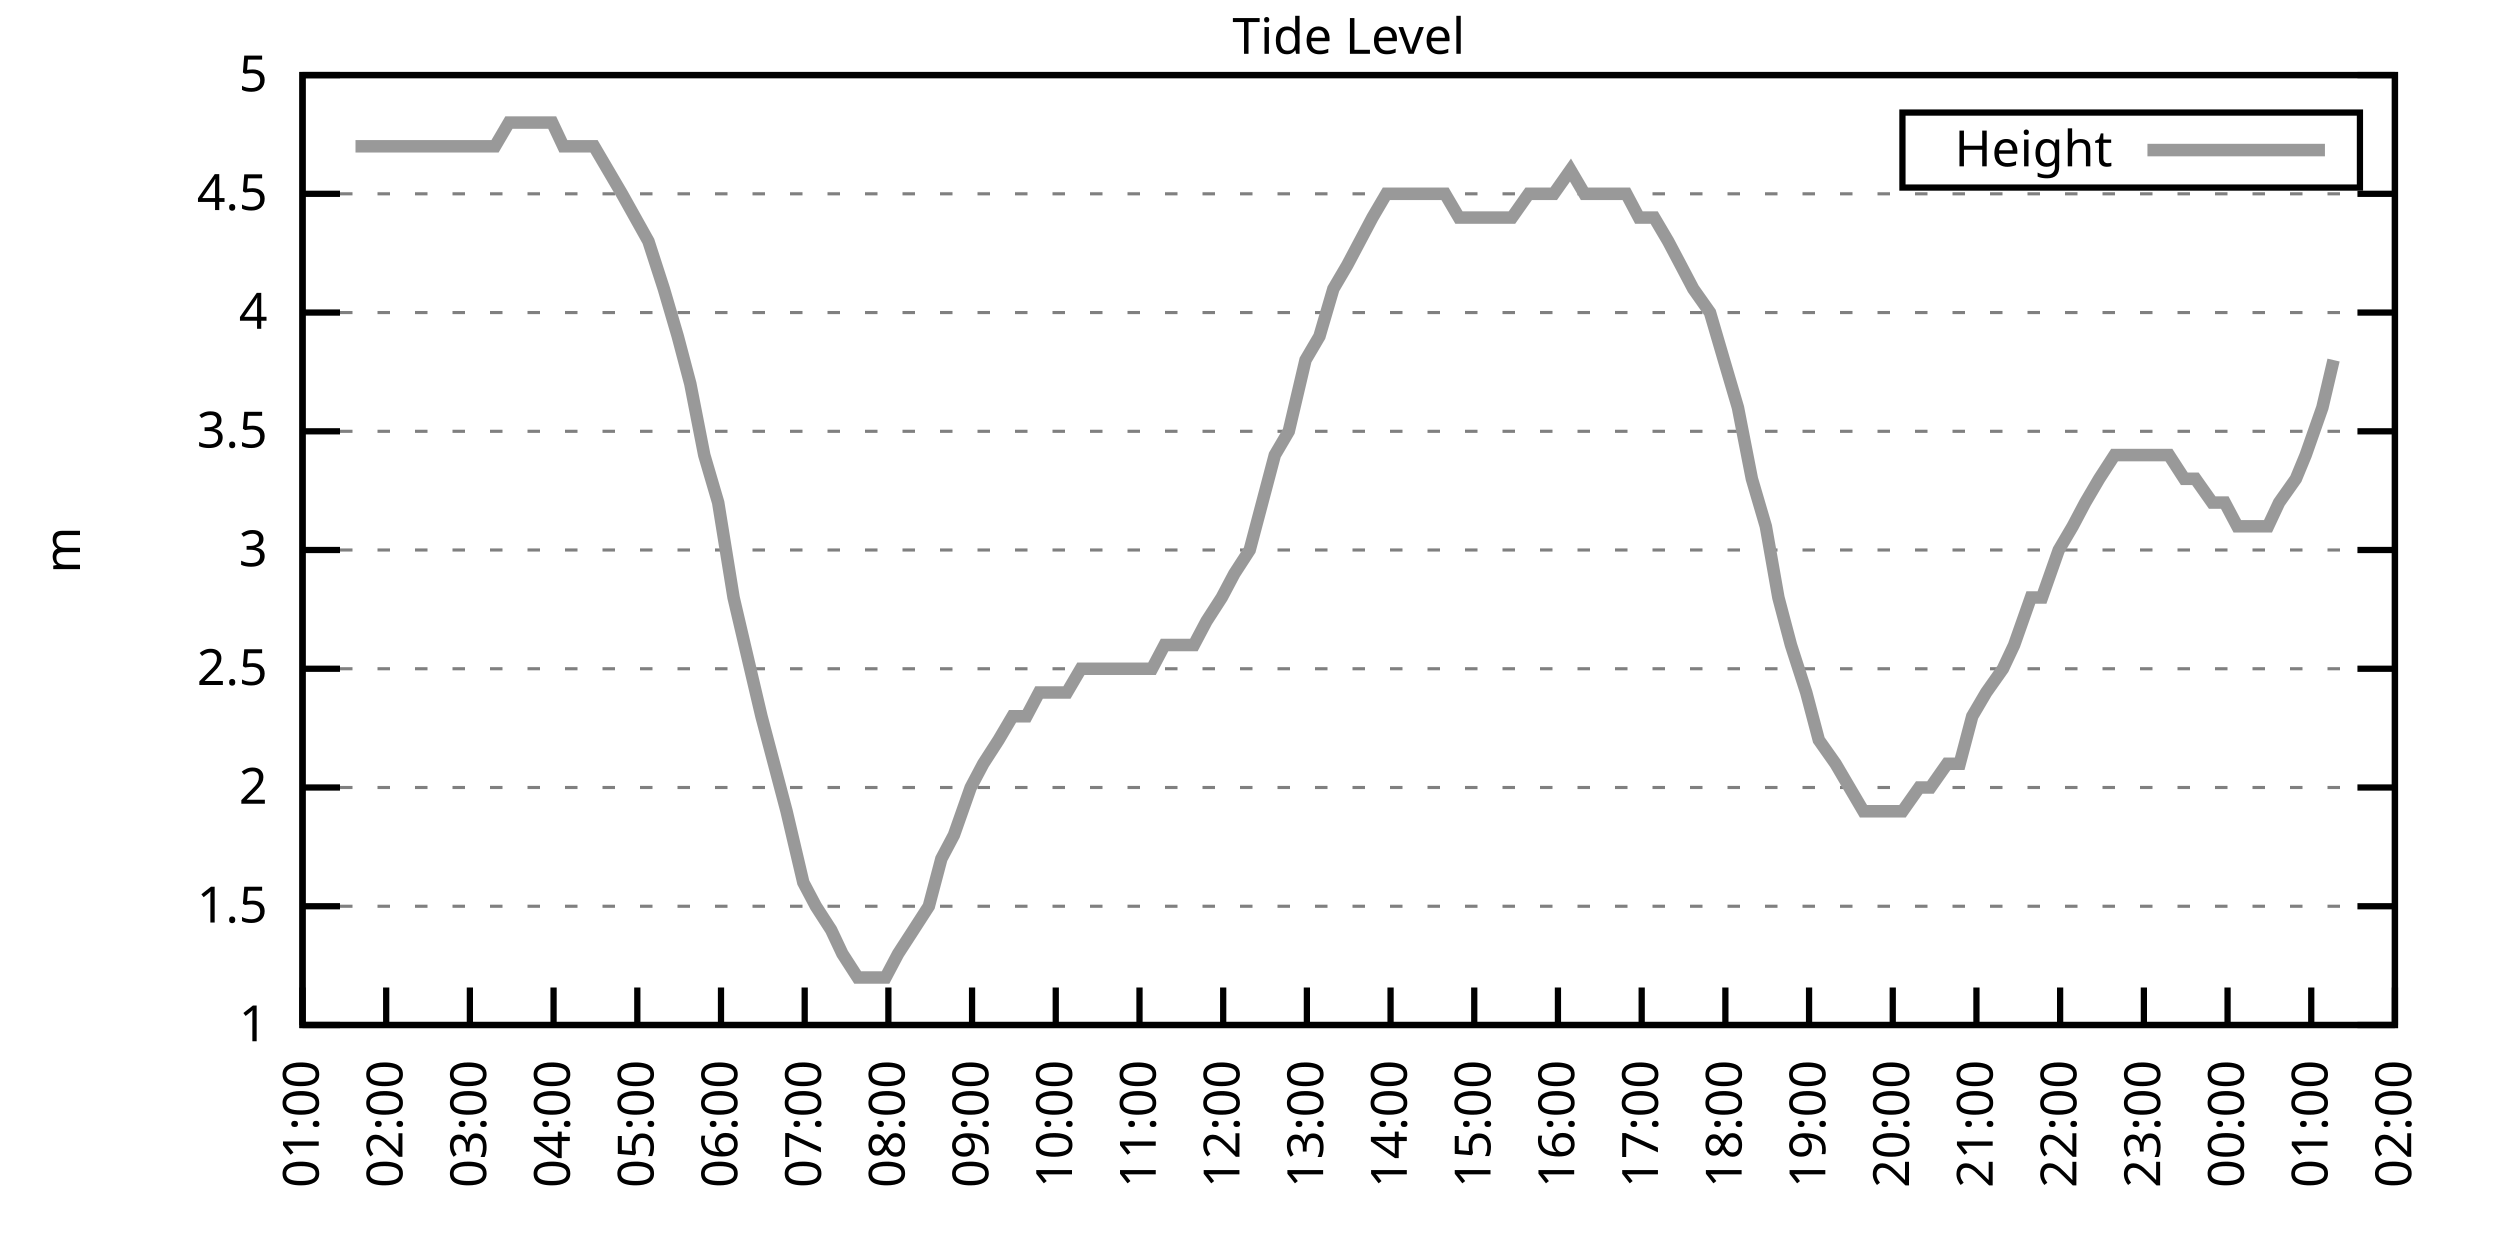
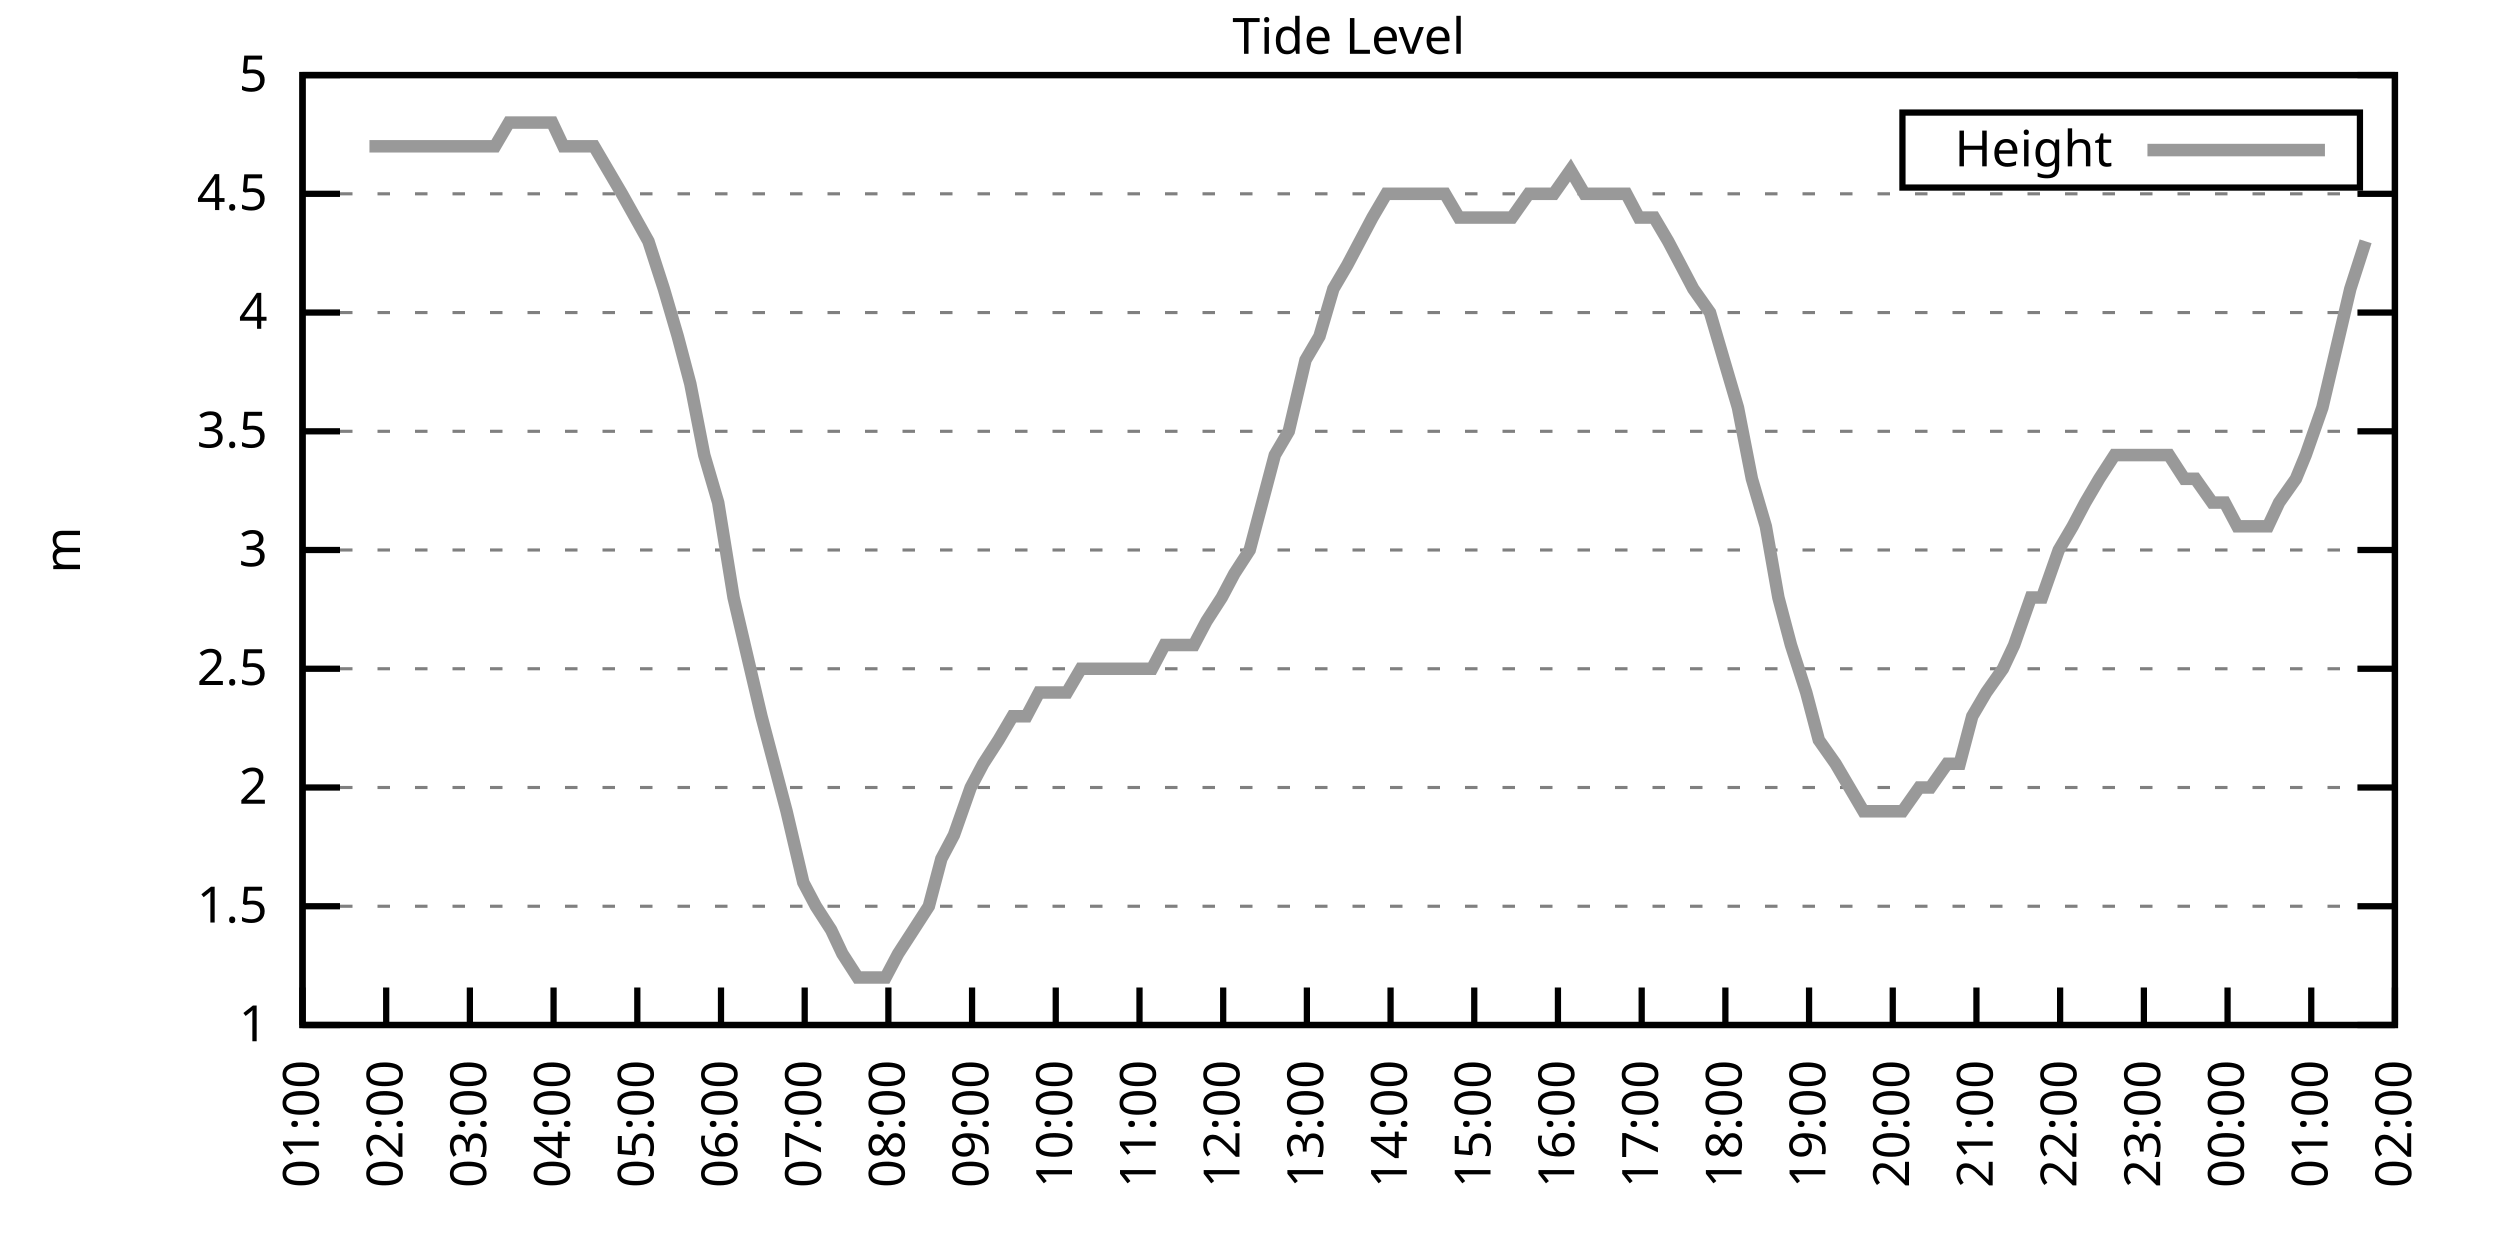
<svg xmlns="http://www.w3.org/2000/svg" xmlns:xlink="http://www.w3.org/1999/xlink" width="400" height="200" viewBox="0 0 400 200">
  <g id="gnuplot_canvas">
    <rect x="0" y="0" width="400" height="200" fill="none" />
    <defs>
      <circle id="gpDot" r="0.5" stroke-width="0.5" stroke="currentColor" />
      <path id="gpPt0" stroke-width="0.333" stroke="currentColor" d="M-1,0 h2 M0,-1 v2" />
      <path id="gpPt1" stroke-width="0.333" stroke="currentColor" d="M-1,-1 L1,1 M1,-1 L-1,1" />
      <path id="gpPt2" stroke-width="0.333" stroke="currentColor" d="M-1,0 L1,0 M0,-1 L0,1 M-1,-1 L1,1 M-1,1 L1,-1" />
      <rect id="gpPt3" stroke-width="0.333" stroke="currentColor" x="-1" y="-1" width="2" height="2" />
      <rect id="gpPt4" stroke-width="0.333" stroke="currentColor" fill="currentColor" x="-1" y="-1" width="2" height="2" />
      <circle id="gpPt5" stroke-width="0.333" stroke="currentColor" cx="0" cy="0" r="1" />
      <use xlink:href="#gpPt5" id="gpPt6" fill="currentColor" stroke="none" />
      <path id="gpPt7" stroke-width="0.333" stroke="currentColor" d="M0,-1.33 L-1.33,0.67 L1.33,0.67 z" />
      <use xlink:href="#gpPt7" id="gpPt8" fill="currentColor" stroke="none" />
      <use xlink:href="#gpPt7" id="gpPt9" stroke="currentColor" transform="rotate(180)" />
      <use xlink:href="#gpPt9" id="gpPt10" fill="currentColor" stroke="none" />
      <use xlink:href="#gpPt3" id="gpPt11" stroke="currentColor" transform="rotate(45)" />
      <use xlink:href="#gpPt11" id="gpPt12" fill="currentColor" stroke="none" />
      <path id="gpPt13" stroke-width="0.333" stroke="currentColor" d="M0,1.330 L1.265,0.411 L0.782,-1.067 L-0.782,-1.076 L-1.265,0.411 z" />
      <use xlink:href="#gpPt13" id="gpPt14" fill="currentColor" stroke="none" />
      <filter id="textbox" filterUnits="objectBoundingBox" x="0" y="0" height="1" width="1">
        <feFlood flood-color="white" flood-opacity="1" result="bgnd" />
        <feComposite in="SourceGraphic" in2="bgnd" operator="atop" />
      </filter>
      <filter id="greybox" filterUnits="objectBoundingBox" x="0" y="0" height="1" width="1">
        <feFlood flood-color="lightgrey" flood-opacity="1" result="grey" />
        <feComposite in="SourceGraphic" in2="grey" operator="atop" />
      </filter>
    </defs>
    <g fill="none" color="white" stroke="currentColor" stroke-width="1.00" stroke-linecap="butt" stroke-linejoin="miter">
</g>
    <g fill="none" color="black" stroke="currentColor" stroke-width="1.00" stroke-linecap="butt" stroke-linejoin="miter">
      <g stroke="none" shape-rendering="crispEdges">
        <polygon fill="rgb(255, 255, 255)" points="48.40,164.00 383.18,164.00 383.18,12.02 48.40,12.02 " />
      </g>
    </g>
    <g fill="none" color="black" stroke="currentColor" stroke-width="1.00" stroke-linecap="butt" stroke-linejoin="miter">
</g>
    <g fill="none" color="black" stroke="black" stroke-width="0.50" stroke-linecap="butt" stroke-linejoin="miter">
</g>
    <g fill="none" color="gray" stroke="currentColor" stroke-width="0.50" stroke-linecap="butt" stroke-linejoin="miter">
      <path stroke="gray" stroke-dasharray="2,4" class="gridline" d="M48.40,164.00 L383.19,164.00  " />
    </g>
    <g fill="none" color="gray" stroke="gray" stroke-width="1.00" stroke-linecap="butt" stroke-linejoin="miter">
</g>
    <g fill="none" color="black" stroke="currentColor" stroke-width="1.00" stroke-linecap="butt" stroke-linejoin="miter">
      <path stroke="black" d="M48.40,164.00 L54.40,164.00 M383.19,164.00 L377.19,164.00  " />
      <g transform="translate(42.80,166.60)" stroke="none" fill="black" font-family="Sans" font-size="8.00" text-anchor="end">
        <text>
          <tspan font-family="Sans"> 1</tspan>
        </text>
      </g>
    </g>
    <g fill="none" color="black" stroke="currentColor" stroke-width="1.00" stroke-linecap="butt" stroke-linejoin="miter">
</g>
    <g fill="none" color="black" stroke="black" stroke-width="0.50" stroke-linecap="butt" stroke-linejoin="miter">
</g>
    <g fill="none" color="gray" stroke="currentColor" stroke-width="0.50" stroke-linecap="butt" stroke-linejoin="miter">
      <path stroke="gray" stroke-dasharray="2,4" class="gridline" d="M48.40,145.00 L383.19,145.00  " />
    </g>
    <g fill="none" color="gray" stroke="gray" stroke-width="1.00" stroke-linecap="butt" stroke-linejoin="miter">
</g>
    <g fill="none" color="black" stroke="currentColor" stroke-width="1.00" stroke-linecap="butt" stroke-linejoin="miter">
      <path stroke="black" d="M48.40,145.00 L54.40,145.00 M383.19,145.00 L377.19,145.00  " />
      <g transform="translate(42.80,147.60)" stroke="none" fill="black" font-family="Sans" font-size="8.00" text-anchor="end">
        <text>
          <tspan font-family="Sans"> 1.5</tspan>
        </text>
      </g>
    </g>
    <g fill="none" color="black" stroke="currentColor" stroke-width="1.00" stroke-linecap="butt" stroke-linejoin="miter">
</g>
    <g fill="none" color="black" stroke="black" stroke-width="0.50" stroke-linecap="butt" stroke-linejoin="miter">
</g>
    <g fill="none" color="gray" stroke="currentColor" stroke-width="0.50" stroke-linecap="butt" stroke-linejoin="miter">
      <path stroke="gray" stroke-dasharray="2,4" class="gridline" d="M48.40,126.00 L383.19,126.00  " />
    </g>
    <g fill="none" color="gray" stroke="gray" stroke-width="1.00" stroke-linecap="butt" stroke-linejoin="miter">
</g>
    <g fill="none" color="black" stroke="currentColor" stroke-width="1.00" stroke-linecap="butt" stroke-linejoin="miter">
      <path stroke="black" d="M48.40,126.00 L54.40,126.00 M383.19,126.00 L377.19,126.00  " />
      <g transform="translate(42.80,128.60)" stroke="none" fill="black" font-family="Sans" font-size="8.00" text-anchor="end">
        <text>
          <tspan font-family="Sans"> 2</tspan>
        </text>
      </g>
    </g>
    <g fill="none" color="black" stroke="currentColor" stroke-width="1.00" stroke-linecap="butt" stroke-linejoin="miter">
</g>
    <g fill="none" color="black" stroke="black" stroke-width="0.50" stroke-linecap="butt" stroke-linejoin="miter">
</g>
    <g fill="none" color="gray" stroke="currentColor" stroke-width="0.50" stroke-linecap="butt" stroke-linejoin="miter">
      <path stroke="gray" stroke-dasharray="2,4" class="gridline" d="M48.40,107.00 L383.19,107.00  " />
    </g>
    <g fill="none" color="gray" stroke="gray" stroke-width="1.00" stroke-linecap="butt" stroke-linejoin="miter">
</g>
    <g fill="none" color="black" stroke="currentColor" stroke-width="1.00" stroke-linecap="butt" stroke-linejoin="miter">
      <path stroke="black" d="M48.40,107.00 L54.40,107.00 M383.19,107.00 L377.19,107.00  " />
      <g transform="translate(42.80,109.60)" stroke="none" fill="black" font-family="Sans" font-size="8.00" text-anchor="end">
        <text>
          <tspan font-family="Sans"> 2.5</tspan>
        </text>
      </g>
    </g>
    <g fill="none" color="black" stroke="currentColor" stroke-width="1.00" stroke-linecap="butt" stroke-linejoin="miter">
</g>
    <g fill="none" color="black" stroke="black" stroke-width="0.50" stroke-linecap="butt" stroke-linejoin="miter">
</g>
    <g fill="none" color="gray" stroke="currentColor" stroke-width="0.50" stroke-linecap="butt" stroke-linejoin="miter">
      <path stroke="gray" stroke-dasharray="2,4" class="gridline" d="M48.40,88.00 L383.19,88.00  " />
    </g>
    <g fill="none" color="gray" stroke="gray" stroke-width="1.00" stroke-linecap="butt" stroke-linejoin="miter">
</g>
    <g fill="none" color="black" stroke="currentColor" stroke-width="1.00" stroke-linecap="butt" stroke-linejoin="miter">
      <path stroke="black" d="M48.40,88.00 L54.40,88.00 M383.19,88.00 L377.19,88.00  " />
      <g transform="translate(42.80,90.60)" stroke="none" fill="black" font-family="Sans" font-size="8.00" text-anchor="end">
        <text>
          <tspan font-family="Sans"> 3</tspan>
        </text>
      </g>
    </g>
    <g fill="none" color="black" stroke="currentColor" stroke-width="1.00" stroke-linecap="butt" stroke-linejoin="miter">
</g>
    <g fill="none" color="black" stroke="black" stroke-width="0.50" stroke-linecap="butt" stroke-linejoin="miter">
</g>
    <g fill="none" color="gray" stroke="currentColor" stroke-width="0.50" stroke-linecap="butt" stroke-linejoin="miter">
      <path stroke="gray" stroke-dasharray="2,4" class="gridline" d="M48.40,69.01 L383.19,69.01  " />
    </g>
    <g fill="none" color="gray" stroke="gray" stroke-width="1.00" stroke-linecap="butt" stroke-linejoin="miter">
</g>
    <g fill="none" color="black" stroke="currentColor" stroke-width="1.00" stroke-linecap="butt" stroke-linejoin="miter">
      <path stroke="black" d="M48.40,69.01 L54.40,69.01 M383.19,69.01 L377.19,69.01  " />
      <g transform="translate(42.80,71.61)" stroke="none" fill="black" font-family="Sans" font-size="8.00" text-anchor="end">
        <text>
          <tspan font-family="Sans"> 3.5</tspan>
        </text>
      </g>
    </g>
    <g fill="none" color="black" stroke="currentColor" stroke-width="1.00" stroke-linecap="butt" stroke-linejoin="miter">
</g>
    <g fill="none" color="black" stroke="black" stroke-width="0.50" stroke-linecap="butt" stroke-linejoin="miter">
</g>
    <g fill="none" color="gray" stroke="currentColor" stroke-width="0.50" stroke-linecap="butt" stroke-linejoin="miter">
      <path stroke="gray" stroke-dasharray="2,4" class="gridline" d="M48.40,50.01 L383.19,50.01  " />
    </g>
    <g fill="none" color="gray" stroke="gray" stroke-width="1.00" stroke-linecap="butt" stroke-linejoin="miter">
</g>
    <g fill="none" color="black" stroke="currentColor" stroke-width="1.00" stroke-linecap="butt" stroke-linejoin="miter">
      <path stroke="black" d="M48.40,50.01 L54.40,50.01 M383.19,50.01 L377.19,50.01  " />
      <g transform="translate(42.80,52.61)" stroke="none" fill="black" font-family="Sans" font-size="8.00" text-anchor="end">
        <text>
          <tspan font-family="Sans"> 4</tspan>
        </text>
      </g>
    </g>
    <g fill="none" color="black" stroke="currentColor" stroke-width="1.00" stroke-linecap="butt" stroke-linejoin="miter">
</g>
    <g fill="none" color="black" stroke="black" stroke-width="0.50" stroke-linecap="butt" stroke-linejoin="miter">
</g>
    <g fill="none" color="gray" stroke="currentColor" stroke-width="0.50" stroke-linecap="butt" stroke-linejoin="miter">
      <path stroke="gray" stroke-dasharray="2,4" class="gridline" d="M48.40,31.01 L383.19,31.01  " />
    </g>
    <g fill="none" color="gray" stroke="gray" stroke-width="1.00" stroke-linecap="butt" stroke-linejoin="miter">
</g>
    <g fill="none" color="black" stroke="currentColor" stroke-width="1.00" stroke-linecap="butt" stroke-linejoin="miter">
      <path stroke="black" d="M48.40,31.01 L54.40,31.01 M383.19,31.01 L377.19,31.01  " />
      <g transform="translate(42.80,33.61)" stroke="none" fill="black" font-family="Sans" font-size="8.00" text-anchor="end">
        <text>
          <tspan font-family="Sans"> 4.5</tspan>
        </text>
      </g>
    </g>
    <g fill="none" color="black" stroke="currentColor" stroke-width="1.00" stroke-linecap="butt" stroke-linejoin="miter">
</g>
    <g fill="none" color="black" stroke="black" stroke-width="0.50" stroke-linecap="butt" stroke-linejoin="miter">
</g>
    <g fill="none" color="gray" stroke="currentColor" stroke-width="0.50" stroke-linecap="butt" stroke-linejoin="miter">
      <path stroke="gray" stroke-dasharray="2,4" class="gridline" d="M48.40,12.01 L383.19,12.01  " />
    </g>
    <g fill="none" color="gray" stroke="gray" stroke-width="1.00" stroke-linecap="butt" stroke-linejoin="miter">
</g>
    <g fill="none" color="black" stroke="currentColor" stroke-width="1.00" stroke-linecap="butt" stroke-linejoin="miter">
      <path stroke="black" d="M48.40,12.01 L54.40,12.01 M383.19,12.01 L377.19,12.01  " />
      <g transform="translate(42.80,14.61)" stroke="none" fill="black" font-family="Sans" font-size="8.00" text-anchor="end">
        <text>
          <tspan font-family="Sans"> 5</tspan>
        </text>
      </g>
    </g>
    <g fill="none" color="black" stroke="currentColor" stroke-width="1.00" stroke-linecap="butt" stroke-linejoin="miter">
      <path stroke="black" d="M48.40,164.00 L48.40,158.00  " />
      <g transform="translate(51.00,169.60) rotate(270.00)" stroke="none" fill="black" font-family="Sans" font-size="8.00" text-anchor="end">
        <text>
          <tspan font-family="Sans">01:00</tspan>
        </text>
      </g>
    </g>
    <g fill="none" color="black" stroke="currentColor" stroke-width="1.00" stroke-linecap="butt" stroke-linejoin="miter">
      <path stroke="black" d="M61.79,164.00 L61.79,158.00  " />
      <g transform="translate(64.39,169.60) rotate(270.00)" stroke="none" fill="black" font-family="Sans" font-size="8.00" text-anchor="end">
        <text>
          <tspan font-family="Sans">02:00</tspan>
        </text>
      </g>
    </g>
    <g fill="none" color="black" stroke="currentColor" stroke-width="1.00" stroke-linecap="butt" stroke-linejoin="miter">
      <path stroke="black" d="M75.18,164.00 L75.18,158.00  " />
      <g transform="translate(77.78,169.60) rotate(270.00)" stroke="none" fill="black" font-family="Sans" font-size="8.00" text-anchor="end">
        <text>
          <tspan font-family="Sans">03:00</tspan>
        </text>
      </g>
    </g>
    <g fill="none" color="black" stroke="currentColor" stroke-width="1.00" stroke-linecap="butt" stroke-linejoin="miter">
      <path stroke="black" d="M88.57,164.00 L88.57,158.00  " />
      <g transform="translate(91.17,169.60) rotate(270.00)" stroke="none" fill="black" font-family="Sans" font-size="8.00" text-anchor="end">
        <text>
          <tspan font-family="Sans">04:00</tspan>
        </text>
      </g>
    </g>
    <g fill="none" color="black" stroke="currentColor" stroke-width="1.00" stroke-linecap="butt" stroke-linejoin="miter">
      <path stroke="black" d="M101.97,164.00 L101.97,158.00  " />
      <g transform="translate(104.57,169.60) rotate(270.00)" stroke="none" fill="black" font-family="Sans" font-size="8.00" text-anchor="end">
        <text>
          <tspan font-family="Sans">05:00</tspan>
        </text>
      </g>
    </g>
    <g fill="none" color="black" stroke="currentColor" stroke-width="1.00" stroke-linecap="butt" stroke-linejoin="miter">
      <path stroke="black" d="M115.36,164.00 L115.36,158.00  " />
      <g transform="translate(117.96,169.60) rotate(270.00)" stroke="none" fill="black" font-family="Sans" font-size="8.00" text-anchor="end">
        <text>
          <tspan font-family="Sans">06:00</tspan>
        </text>
      </g>
    </g>
    <g fill="none" color="black" stroke="currentColor" stroke-width="1.00" stroke-linecap="butt" stroke-linejoin="miter">
      <path stroke="black" d="M128.75,164.00 L128.75,158.00  " />
      <g transform="translate(131.35,169.60) rotate(270.00)" stroke="none" fill="black" font-family="Sans" font-size="8.00" text-anchor="end">
        <text>
          <tspan font-family="Sans">07:00</tspan>
        </text>
      </g>
    </g>
    <g fill="none" color="black" stroke="currentColor" stroke-width="1.00" stroke-linecap="butt" stroke-linejoin="miter">
      <path stroke="black" d="M142.14,164.00 L142.14,158.00  " />
      <g transform="translate(144.74,169.60) rotate(270.00)" stroke="none" fill="black" font-family="Sans" font-size="8.00" text-anchor="end">
        <text>
          <tspan font-family="Sans">08:00</tspan>
        </text>
      </g>
    </g>
    <g fill="none" color="black" stroke="currentColor" stroke-width="1.00" stroke-linecap="butt" stroke-linejoin="miter">
      <path stroke="black" d="M155.53,164.00 L155.53,158.00  " />
      <g transform="translate(158.13,169.60) rotate(270.00)" stroke="none" fill="black" font-family="Sans" font-size="8.00" text-anchor="end">
        <text>
          <tspan font-family="Sans">09:00</tspan>
        </text>
      </g>
    </g>
    <g fill="none" color="black" stroke="currentColor" stroke-width="1.00" stroke-linecap="butt" stroke-linejoin="miter">
      <path stroke="black" d="M168.92,164.00 L168.92,158.00  " />
      <g transform="translate(171.52,169.60) rotate(270.00)" stroke="none" fill="black" font-family="Sans" font-size="8.00" text-anchor="end">
        <text>
          <tspan font-family="Sans">10:00</tspan>
        </text>
      </g>
    </g>
    <g fill="none" color="black" stroke="currentColor" stroke-width="1.00" stroke-linecap="butt" stroke-linejoin="miter">
      <path stroke="black" d="M182.32,164.00 L182.32,158.00  " />
      <g transform="translate(184.92,169.60) rotate(270.00)" stroke="none" fill="black" font-family="Sans" font-size="8.00" text-anchor="end">
        <text>
          <tspan font-family="Sans">11:00</tspan>
        </text>
      </g>
    </g>
    <g fill="none" color="black" stroke="currentColor" stroke-width="1.00" stroke-linecap="butt" stroke-linejoin="miter">
      <path stroke="black" d="M195.71,164.00 L195.71,158.00  " />
      <g transform="translate(198.31,169.60) rotate(270.00)" stroke="none" fill="black" font-family="Sans" font-size="8.00" text-anchor="end">
        <text>
          <tspan font-family="Sans">12:00</tspan>
        </text>
      </g>
    </g>
    <g fill="none" color="black" stroke="currentColor" stroke-width="1.00" stroke-linecap="butt" stroke-linejoin="miter">
      <path stroke="black" d="M209.10,164.00 L209.10,158.00  " />
      <g transform="translate(211.70,169.60) rotate(270.00)" stroke="none" fill="black" font-family="Sans" font-size="8.00" text-anchor="end">
        <text>
          <tspan font-family="Sans">13:00</tspan>
        </text>
      </g>
    </g>
    <g fill="none" color="black" stroke="currentColor" stroke-width="1.00" stroke-linecap="butt" stroke-linejoin="miter">
      <path stroke="black" d="M222.49,164.00 L222.49,158.00  " />
      <g transform="translate(225.09,169.60) rotate(270.00)" stroke="none" fill="black" font-family="Sans" font-size="8.00" text-anchor="end">
        <text>
          <tspan font-family="Sans">14:00</tspan>
        </text>
      </g>
    </g>
    <g fill="none" color="black" stroke="currentColor" stroke-width="1.00" stroke-linecap="butt" stroke-linejoin="miter">
      <path stroke="black" d="M235.88,164.00 L235.88,158.00  " />
      <g transform="translate(238.48,169.60) rotate(270.00)" stroke="none" fill="black" font-family="Sans" font-size="8.00" text-anchor="end">
        <text>
          <tspan font-family="Sans">15:00</tspan>
        </text>
      </g>
    </g>
    <g fill="none" color="black" stroke="currentColor" stroke-width="1.00" stroke-linecap="butt" stroke-linejoin="miter">
      <path stroke="black" d="M249.27,164.00 L249.27,158.00  " />
      <g transform="translate(251.87,169.60) rotate(270.00)" stroke="none" fill="black" font-family="Sans" font-size="8.00" text-anchor="end">
        <text>
          <tspan font-family="Sans">16:00</tspan>
        </text>
      </g>
    </g>
    <g fill="none" color="black" stroke="currentColor" stroke-width="1.00" stroke-linecap="butt" stroke-linejoin="miter">
      <path stroke="black" d="M262.67,164.00 L262.67,158.00  " />
      <g transform="translate(265.27,169.60) rotate(270.00)" stroke="none" fill="black" font-family="Sans" font-size="8.00" text-anchor="end">
        <text>
          <tspan font-family="Sans">17:00</tspan>
        </text>
      </g>
    </g>
    <g fill="none" color="black" stroke="currentColor" stroke-width="1.00" stroke-linecap="butt" stroke-linejoin="miter">
      <path stroke="black" d="M276.06,164.00 L276.06,158.00  " />
      <g transform="translate(278.66,169.60) rotate(270.00)" stroke="none" fill="black" font-family="Sans" font-size="8.00" text-anchor="end">
        <text>
          <tspan font-family="Sans">18:00</tspan>
        </text>
      </g>
    </g>
    <g fill="none" color="black" stroke="currentColor" stroke-width="1.00" stroke-linecap="butt" stroke-linejoin="miter">
      <path stroke="black" d="M289.45,164.00 L289.45,158.00  " />
      <g transform="translate(292.05,169.60) rotate(270.00)" stroke="none" fill="black" font-family="Sans" font-size="8.00" text-anchor="end">
        <text>
          <tspan font-family="Sans">19:00</tspan>
        </text>
      </g>
    </g>
    <g fill="none" color="black" stroke="currentColor" stroke-width="1.00" stroke-linecap="butt" stroke-linejoin="miter">
      <path stroke="black" d="M302.84,164.00 L302.84,158.00  " />
      <g transform="translate(305.44,169.60) rotate(270.00)" stroke="none" fill="black" font-family="Sans" font-size="8.00" text-anchor="end">
        <text>
          <tspan font-family="Sans">20:00</tspan>
        </text>
      </g>
    </g>
    <g fill="none" color="black" stroke="currentColor" stroke-width="1.00" stroke-linecap="butt" stroke-linejoin="miter">
      <path stroke="black" d="M316.23,164.00 L316.23,158.00  " />
      <g transform="translate(318.83,169.60) rotate(270.00)" stroke="none" fill="black" font-family="Sans" font-size="8.00" text-anchor="end">
        <text>
          <tspan font-family="Sans">21:00</tspan>
        </text>
      </g>
    </g>
    <g fill="none" color="black" stroke="currentColor" stroke-width="1.00" stroke-linecap="butt" stroke-linejoin="miter">
      <path stroke="black" d="M329.62,164.00 L329.62,158.00  " />
      <g transform="translate(332.22,169.60) rotate(270.00)" stroke="none" fill="black" font-family="Sans" font-size="8.00" text-anchor="end">
        <text>
          <tspan font-family="Sans">22:00</tspan>
        </text>
      </g>
    </g>
    <g fill="none" color="black" stroke="currentColor" stroke-width="1.00" stroke-linecap="butt" stroke-linejoin="miter">
      <path stroke="black" d="M343.02,164.00 L343.02,158.00  " />
      <g transform="translate(345.62,169.60) rotate(270.00)" stroke="none" fill="black" font-family="Sans" font-size="8.00" text-anchor="end">
        <text>
          <tspan font-family="Sans">23:00</tspan>
        </text>
      </g>
    </g>
    <g fill="none" color="black" stroke="currentColor" stroke-width="1.00" stroke-linecap="butt" stroke-linejoin="miter">
      <path stroke="black" d="M356.41,164.00 L356.41,158.00  " />
      <g transform="translate(359.01,169.60) rotate(270.00)" stroke="none" fill="black" font-family="Sans" font-size="8.00" text-anchor="end">
        <text>
          <tspan font-family="Sans">00:00</tspan>
        </text>
      </g>
    </g>
    <g fill="none" color="black" stroke="currentColor" stroke-width="1.00" stroke-linecap="butt" stroke-linejoin="miter">
      <path stroke="black" d="M369.80,164.00 L369.80,158.00  " />
      <g transform="translate(372.40,169.60) rotate(270.00)" stroke="none" fill="black" font-family="Sans" font-size="8.00" text-anchor="end">
        <text>
          <tspan font-family="Sans">01:00</tspan>
        </text>
      </g>
    </g>
    <g fill="none" color="black" stroke="currentColor" stroke-width="1.00" stroke-linecap="butt" stroke-linejoin="miter">
      <path stroke="black" d="M383.19,164.00 L383.19,158.00  " />
      <g transform="translate(385.79,169.60) rotate(270.00)" stroke="none" fill="black" font-family="Sans" font-size="8.00" text-anchor="end">
        <text>
          <tspan font-family="Sans">02:00</tspan>
        </text>
      </g>
    </g>
    <g fill="none" color="black" stroke="currentColor" stroke-width="1.00" stroke-linecap="butt" stroke-linejoin="miter">
</g>
    <g fill="none" color="black" stroke="currentColor" stroke-width="1.00" stroke-linecap="butt" stroke-linejoin="miter">
      <path stroke="black" d="M48.40,12.01 L48.40,164.00 L383.19,164.00 L383.19,12.01 L48.40,12.01 Z  " />
    </g>
    <g fill="none" color="black" stroke="currentColor" stroke-width="1.00" stroke-linecap="butt" stroke-linejoin="miter">
</g>
    <g fill="none" color="black" stroke="currentColor" stroke-width="1.00" stroke-linecap="butt" stroke-linejoin="miter">
      <path stroke="black" d="M304.39,30.01 L304.39,18.01 L377.59,18.01 L377.59,30.01 L304.39,30.01 Z  " />
    </g>
    <g id="Tide_level_plot_1">
      <g fill="none" color="white" stroke="black" stroke-width="2.00" stroke-linecap="butt" stroke-linejoin="miter">
</g>
      <g fill="none" color="black" stroke="currentColor" stroke-width="2.00" stroke-linecap="butt" stroke-linejoin="miter">
        <g transform="translate(337.99,26.61)" stroke="none" fill="black" font-family="Sans" font-size="8.00" text-anchor="end">
          <text>
            <tspan font-family="Sans">Height</tspan>
          </text>
        </g>
      </g>
      <g fill="none" color="black" stroke="currentColor" stroke-width="2.00" stroke-linecap="butt" stroke-linejoin="miter">
-         <path stroke="rgb(153, 153, 153)" d="M343.59,24.01 L371.99,24.01 M56.88,23.41 L59.11,23.41 L61.57,23.41 L63.35,23.41 L66.03,23.41 L70.05,23.41   L72.28,23.41 L74.96,23.41 L77.19,23.41 L79.20,23.41 L81.43,19.61 L83.89,19.61 L85.90,19.61 L88.35,19.61   L90.14,23.41 L92.82,23.41 L95.05,23.41 L97.28,27.21 L99.51,31.01 L103.75,38.61 L106.21,46.21 L108.44,53.81   L110.45,61.41 L112.68,72.81 L114.91,80.41 L117.37,95.60 L119.15,103.20 L121.83,114.60 L123.84,122.20 L125.85,129.80   L128.53,141.20 L130.54,145.00 L132.99,148.80 L134.78,152.60 L137.23,156.40 L139.24,156.40 L141.69,156.40 L143.70,152.60   L146.16,148.80 L148.61,145.00 L150.62,137.40 L152.63,133.60 L155.31,126.00 L157.32,122.20 L159.77,118.40 L162.01,114.60   L164.24,114.60 L166.25,110.80 L168.70,110.80 L170.71,110.80 L172.94,107.00 L174.95,107.00 L177.63,107.00 L179.41,107.00   L181.87,107.00 L184.32,107.00 L186.33,103.20 L188.34,103.20 L191.02,103.20 L193.03,99.40 L195.48,95.60 L197.49,91.80   L199.95,88.00 L201.96,80.41 L203.97,72.81 L206.20,69.01 L208.88,57.61 L211.11,53.81 L213.34,46.21 L215.57,42.41   L217.58,38.61 L219.59,34.81 L221.82,31.01 L224.50,31.01 L226.51,31.01 L228.74,31.01 L231.20,31.01 L233.43,34.81   L235.44,34.81 L237.67,34.81 L239.90,34.81 L241.91,34.81 L244.59,31.01 L246.37,31.01 L248.60,31.01 L251.28,27.21   L253.51,31.01 L255.75,31.01 L257.98,31.01 L260.21,31.01 L262.22,34.81 L264.67,34.81 L266.91,38.61 L268.92,42.41   L270.92,46.21 L273.60,50.01 L275.83,57.61 L278.07,65.21 L280.30,76.61 L282.53,84.21 L284.54,95.60 L286.55,103.20   L289.00,110.80 L291.01,118.40 L293.69,122.20 L295.92,126.00 L298.15,129.80 L300.16,129.80 L302.62,129.80 L304.40,129.80   L307.08,126.00 L308.87,126.00 L311.54,122.20 L313.55,122.20 L315.56,114.60 L317.79,110.80 L320.47,107.00 L322.26,103.20   L324.94,95.60 L326.72,95.60 L329.40,88.00 L331.63,84.21 L333.64,80.41 L335.87,76.61 L338.33,72.81 L340.56,72.81   L342.79,72.81 L345.02,72.81 L347.03,72.81 L349.49,76.61 L351.27,76.61 L353.95,80.41 L355.96,80.41 L357.97,84.21   L360.65,84.21 L362.88,84.21 L364.66,80.41 L367.34,76.61 L368.91,72.81 L371.58,65.21 L373.37,57.61  " />
+         <path stroke="rgb(153, 153, 153)" d="M343.59,24.01 L371.99,24.01 M59.11,23.41 L61.57,23.41 L63.35,23.41 L66.03,23.41 L70.05,23.41 L72.28,23.41   L74.96,23.41 L77.19,23.41 L79.20,23.41 L81.43,19.61 L83.89,19.61 L85.90,19.61 L88.35,19.61 L90.14,23.41   L92.82,23.41 L95.05,23.41 L97.28,27.21 L99.51,31.01 L103.75,38.61 L106.21,46.21 L108.44,53.81 L110.45,61.41   L112.68,72.81 L114.91,80.41 L117.37,95.60 L119.15,103.20 L121.83,114.60 L123.84,122.20 L125.85,129.80 L128.53,141.20   L130.54,145.00 L132.99,148.80 L134.78,152.60 L137.23,156.40 L139.24,156.40 L141.69,156.40 L143.70,152.60 L146.16,148.80   L148.61,145.00 L150.62,137.40 L152.63,133.60 L155.31,126.00 L157.32,122.20 L159.77,118.40 L162.01,114.60 L164.24,114.60   L166.25,110.80 L168.70,110.80 L170.71,110.80 L172.94,107.00 L174.95,107.00 L177.63,107.00 L179.41,107.00 L181.87,107.00   L184.32,107.00 L186.33,103.20 L188.34,103.20 L191.02,103.20 L193.03,99.40 L195.48,95.60 L197.49,91.80 L199.95,88.00   L201.96,80.41 L203.97,72.81 L206.20,69.01 L208.88,57.61 L211.11,53.81 L213.34,46.21 L215.57,42.41 L217.58,38.61   L219.59,34.81 L221.82,31.01 L224.50,31.01 L226.51,31.01 L228.74,31.01 L231.20,31.01 L233.43,34.81 L235.44,34.81   L237.67,34.81 L239.90,34.81 L241.91,34.81 L244.59,31.01 L246.37,31.01 L248.60,31.01 L251.28,27.21 L253.51,31.01   L255.75,31.01 L257.98,31.01 L260.21,31.01 L262.22,34.81 L264.67,34.81 L266.91,38.61 L268.92,42.41 L270.92,46.21   L273.60,50.01 L275.83,57.61 L278.07,65.21 L280.30,76.61 L282.53,84.21 L284.54,95.60 L286.55,103.20 L289.00,110.80   L291.01,118.40 L293.69,122.20 L295.92,126.00 L298.15,129.80 L300.16,129.80 L302.62,129.80 L304.40,129.80 L307.08,126.00   L308.87,126.00 L311.54,122.20 L313.55,122.20 L315.56,114.60 L317.79,110.80 L320.47,107.00 L322.26,103.20 L324.94,95.60   L326.72,95.60 L329.40,88.00 L331.63,84.21 L333.64,80.41 L335.87,76.61 L338.33,72.81 L340.56,72.81 L342.79,72.81   L345.02,72.81 L347.03,72.81 L349.49,76.61 L351.27,76.61 L353.95,80.41 L355.96,80.41 L357.97,84.21 L360.65,84.21   L362.88,84.21 L364.66,80.41 L367.34,76.61 L368.91,72.81 L371.58,65.21 L373.37,57.61 L376.05,46.21 L378.50,38.61    " />
      </g>
    </g>
    <g fill="none" color="black" stroke="currentColor" stroke-width="2.00" stroke-linecap="butt" stroke-linejoin="miter">
</g>
    <g fill="none" color="black" stroke="black" stroke-width="1.00" stroke-linecap="butt" stroke-linejoin="miter">
</g>
    <g fill="none" color="black" stroke="currentColor" stroke-width="1.00" stroke-linecap="butt" stroke-linejoin="miter">
      <path stroke="black" d="M48.40,12.01 L48.40,164.00 L383.19,164.00 L383.19,12.01 L48.40,12.01 Z  " />
      <g transform="translate(12.80,88.01) rotate(270.00)" stroke="none" fill="black" font-family="Sans" font-size="8.00" text-anchor="middle">
        <text>
          <tspan font-family="Sans">m</tspan>
        </text>
      </g>
    </g>
    <g fill="none" color="black" stroke="currentColor" stroke-width="1.00" stroke-linecap="butt" stroke-linejoin="miter">
</g>
    <g fill="none" color="black" stroke="currentColor" stroke-width="1.00" stroke-linecap="butt" stroke-linejoin="miter">
      <g transform="translate(215.79,8.61)" stroke="none" fill="black" font-family="Sans" font-size="8.00" text-anchor="middle">
        <text>
          <tspan font-family="Sans">Tide Level</tspan>
        </text>
      </g>
    </g>
    <g fill="none" color="black" stroke="currentColor" stroke-width="1.00" stroke-linecap="butt" stroke-linejoin="miter">
</g>
  </g>
</svg>
